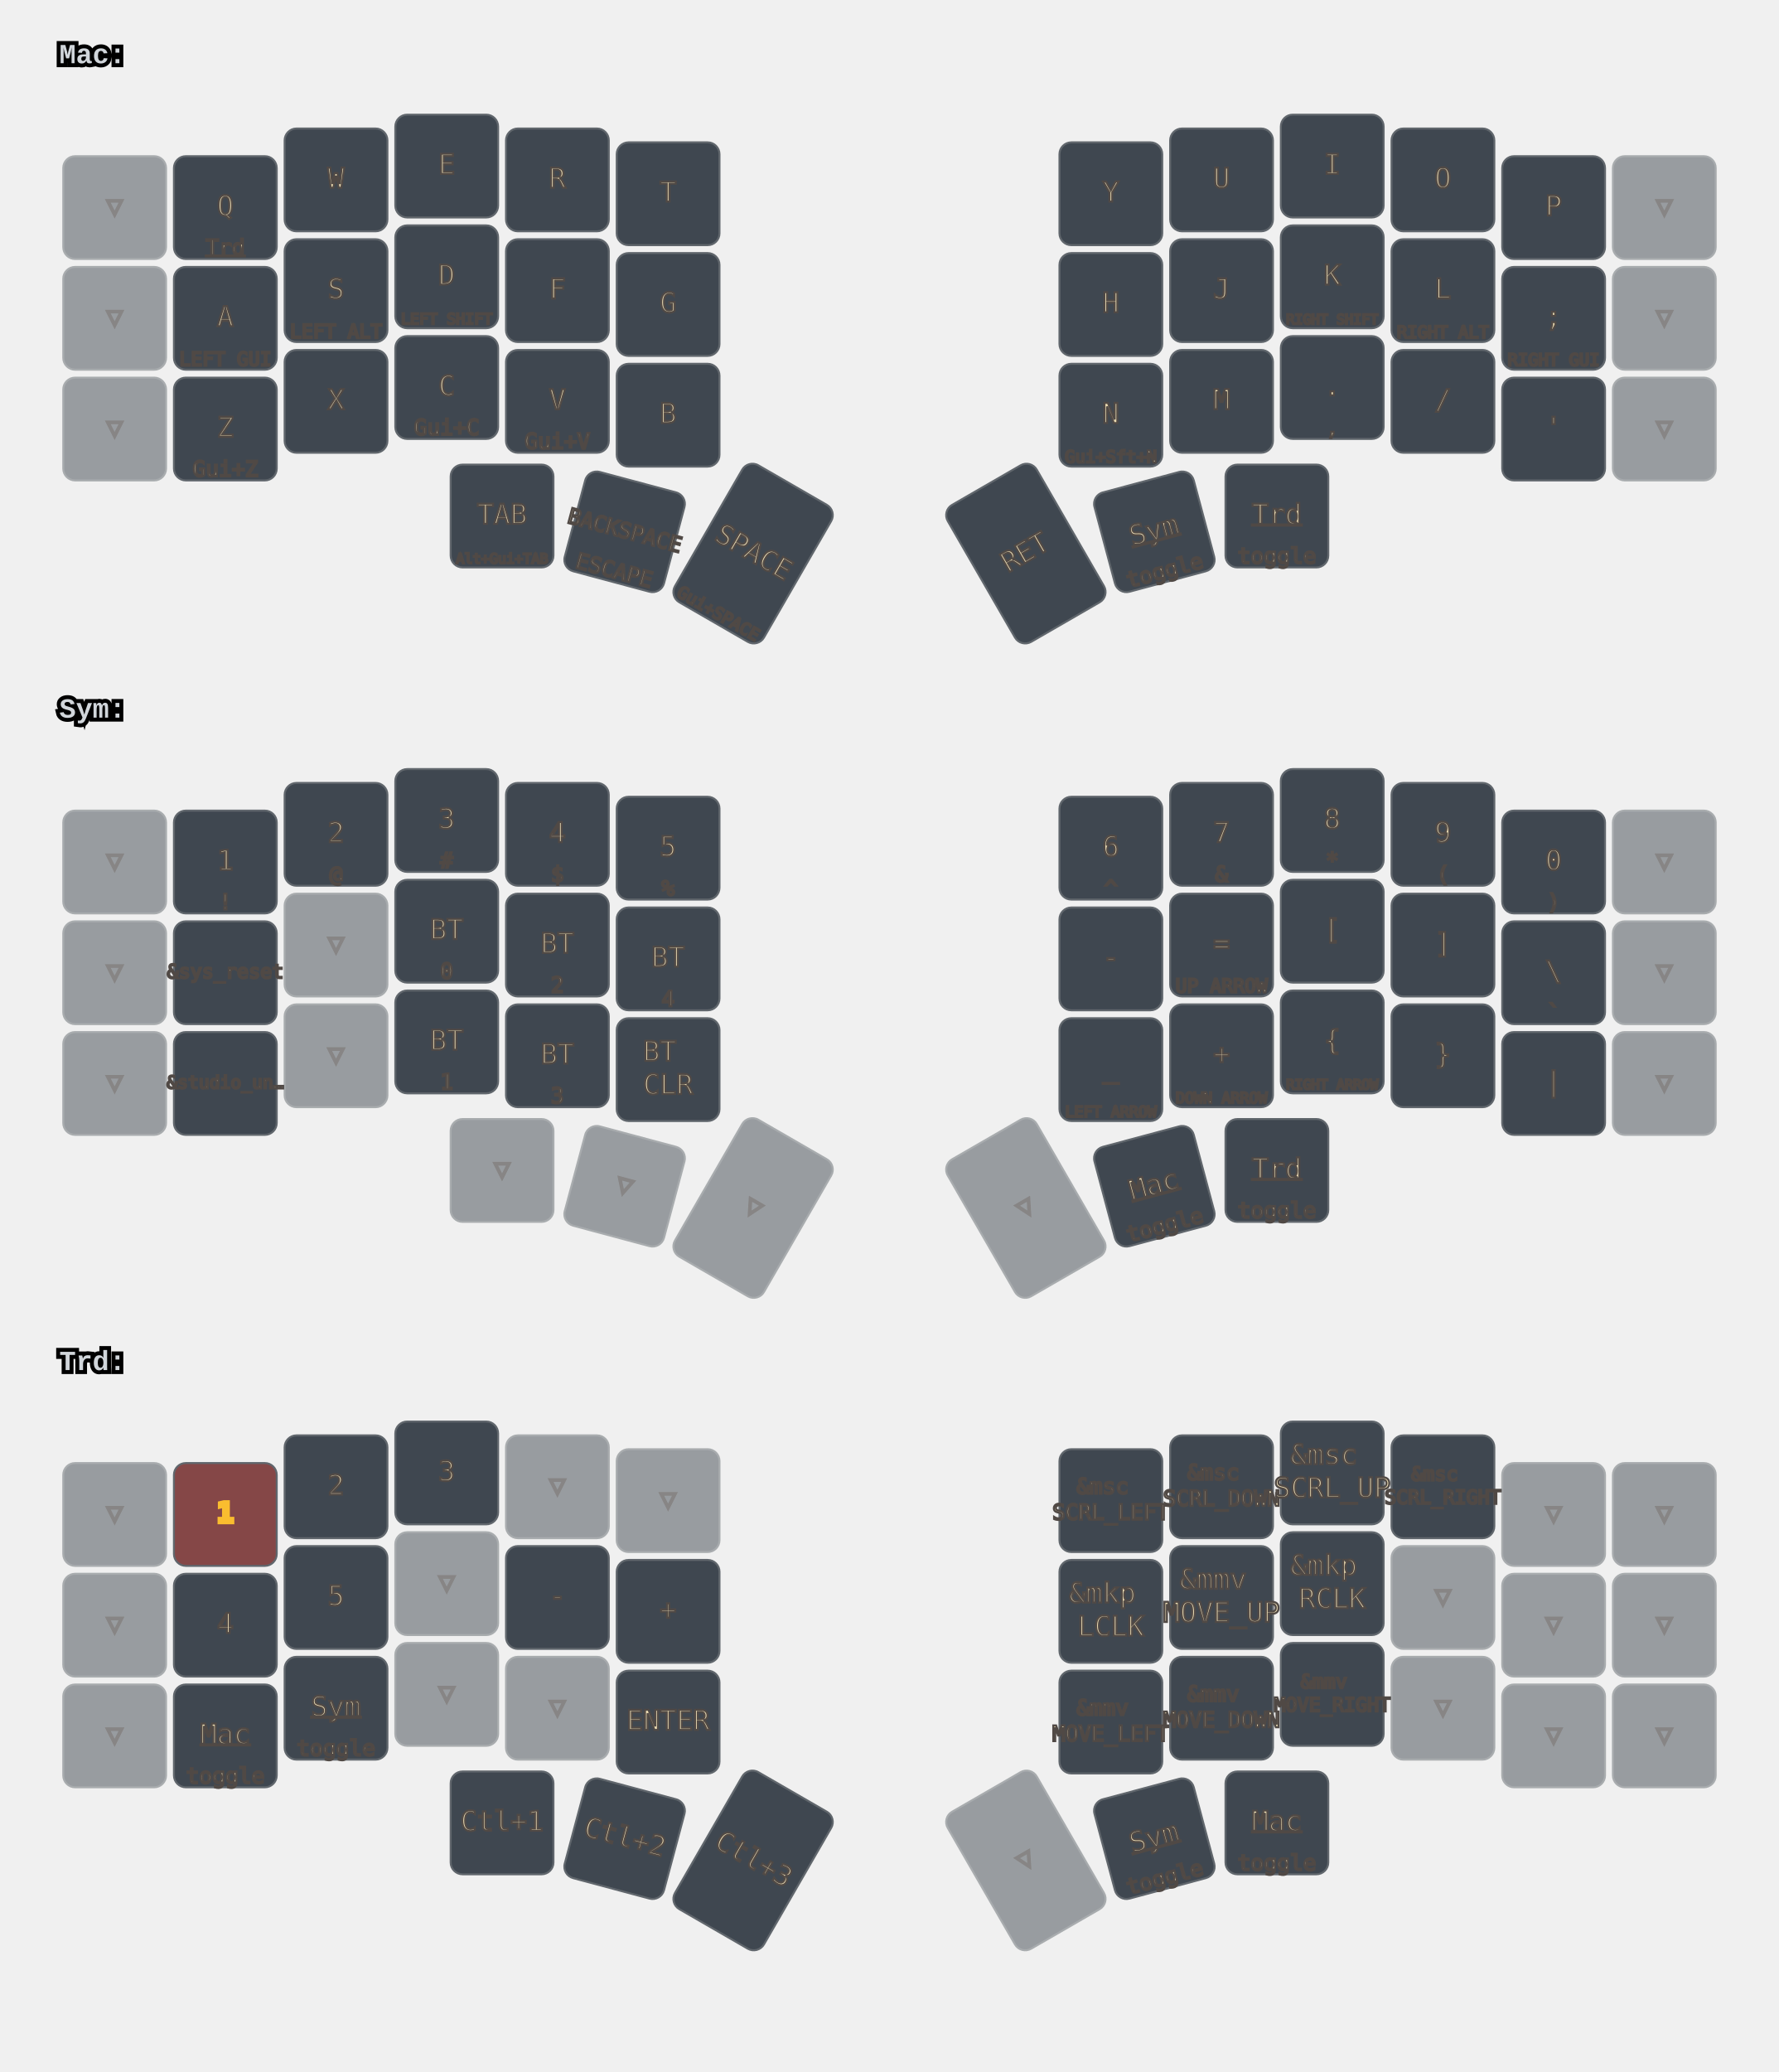
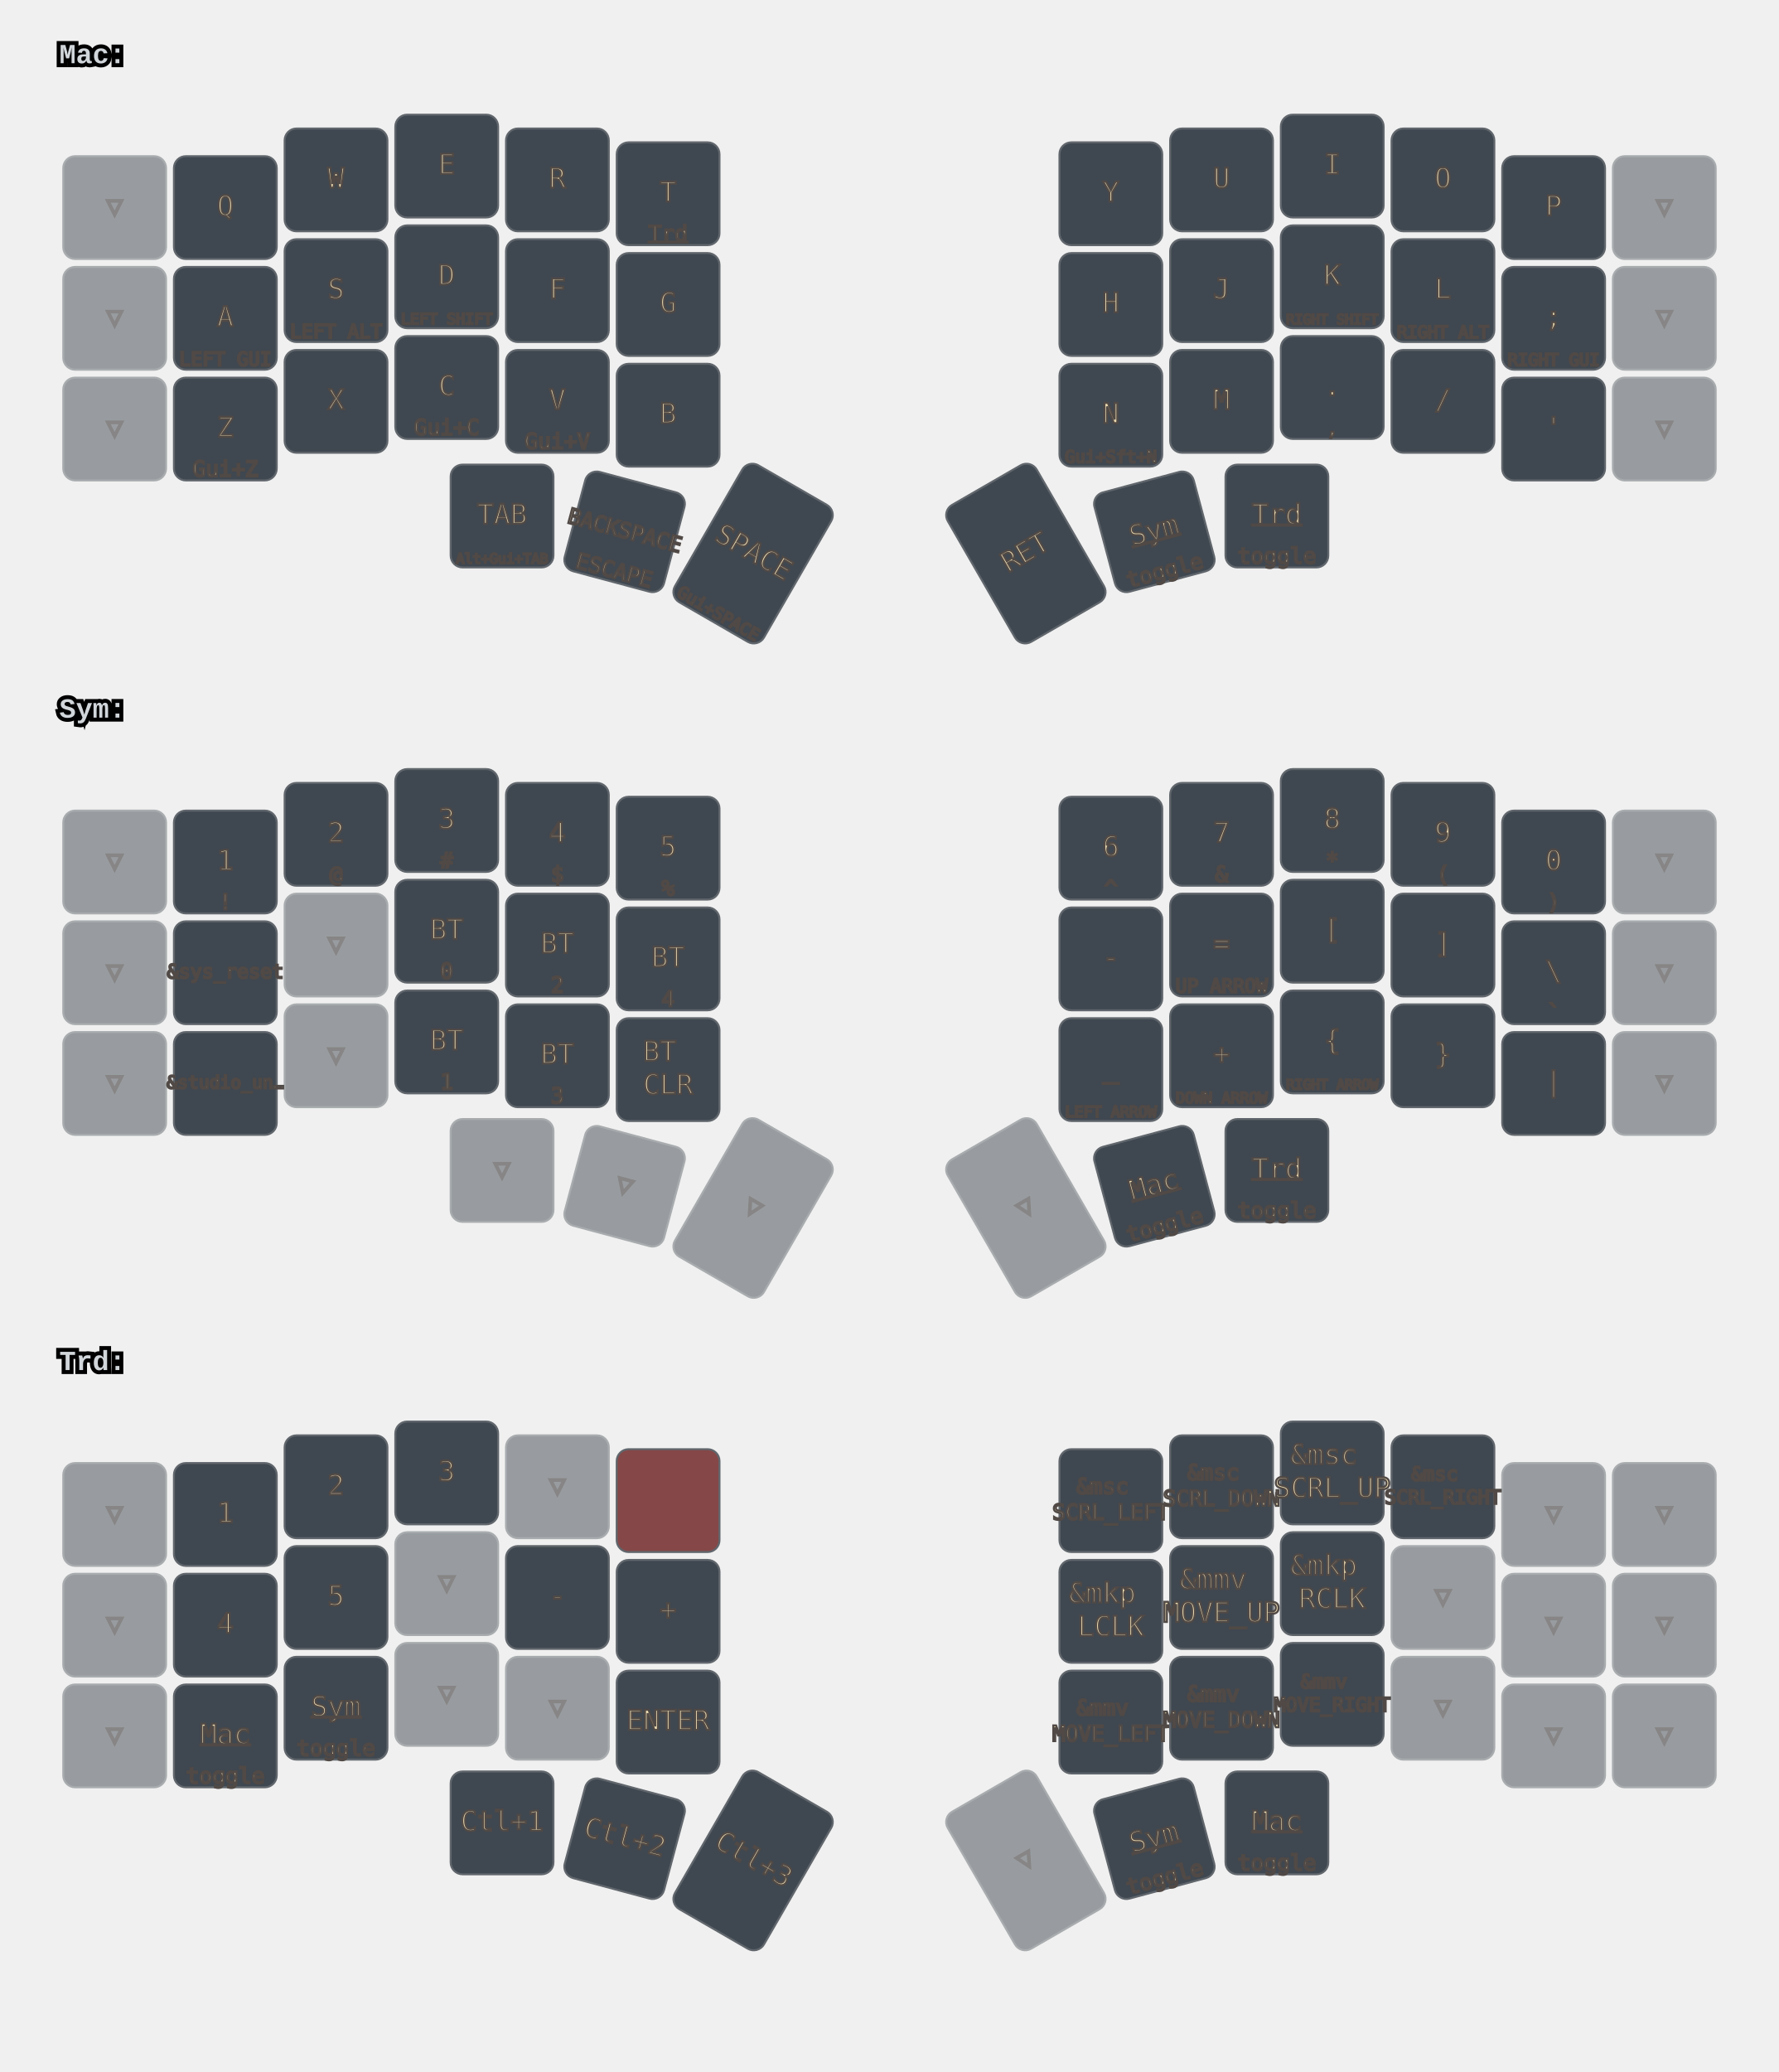
<svg xmlns="http://www.w3.org/2000/svg" width="900" height="1048" viewBox="0 0 900 1048" class="keymap">
  <style>/* inherit to force styles through use tags */
svg path {
    fill: inherit;
}

/* font and background color specifications */
svg.keymap {
    font-family: SFMono-Regular,Consolas,Liberation Mono,Menlo,monospace;
    font-size: 14px;
    font-kerning: normal;
    text-rendering: optimizeLegibility;
    fill: #24292e;
}

/* default key styling */
rect.key {
    fill: #f6f8fa;
}

rect.key, rect.combo {
    stroke: #c9cccf;
    stroke-width: 1;
}

/* default key side styling, only used is draw_key_sides is set */
rect.side {
    filter: brightness(90%);
}

/* color accent for combo boxes */
rect.combo, rect.combo-separate {
    fill: #cdf;
}

/* color accent for held keys */
rect.held, rect.combo.held {
    fill: #fdd;
}

/* color accent for ghost (optional) keys */
rect.ghost, rect.combo.ghost {
    stroke-dasharray: 4, 4;
    stroke-width: 2;
}

text {
    text-anchor: middle;
    dominant-baseline: middle;
}

/* styling for layer labels */
text.label {
    font-weight: bold;
    text-anchor: start;
    stroke: white;
    stroke-width: 4;
    paint-order: stroke;
}

/* styling for optional footer */
text.footer {
    text-anchor: end;
    dominant-baseline: auto;
    stroke: white;
    stroke-width: 4;
    paint-order: stroke;
}

/* styling for combo tap, and key non-tap label text */
text.combo, text.hold, text.shifted, text.left, text.right, text.tl, text.tr, text.bl, text.br {
    font-size: 11px;
}

text.hold, text.bl, text.br {
    text-anchor: middle;
    dominant-baseline: auto;
}

text.shifted, text.tl, text.tr {
    text-anchor: middle;
    dominant-baseline: hanging;
}

text.left, text.tl, text.bl {
    text-anchor: start;
}

text.right, text.tr, text.br {
    text-anchor: end;
}

text.layer-activator {
    text-decoration: underline;
}

/* styling for hold/shifted label text in combo box */
text.combo.hold, text.combo.shifted, text.combo.left, text.combo.right {
    font-size: 8px;
}

/* lighter symbol for transparent keys */
text.trans {
    fill: #7b7e81;
}

/* styling for combo dendrons */
path.combo {
    stroke-width: 1;
    stroke: gray;
    fill: none;
}

/* Start Tabler Icons Cleanup */
/* cannot use height/width with glyphs */
.icon-tabler &gt; path {
    fill: inherit;
    stroke: inherit;
    stroke-width: 2;
}
/* hide tabler's default box */
.icon-tabler &gt; path[stroke="none"][fill="none"] {
    visibility: hidden;
}
/* End Tabler Icons Cleanup */

svg.keymap { fill: #d1d6db; }
rect.key { fill: #3f4750; }
rect.key, rect.combo { stroke: #60666c; }
rect.combo, rect.combo-separate { fill: #1f3d7a; }
rect.held, rect.combo.held { fill: #854747; }
text.label, text.footer { stroke: black; }
text.trans { fill: #7e8184; }
path.combo { stroke: #7f7f7f; }

/* Gruvbox Dark Theme for Corne keymap - Portrait orientation */

/* Background and main container */
svg { 
  background-color: #1d2021; 
}

/* Default key styling */
.key { 
  fill: #3c3836; 
  stroke: #504945; 
  stroke-width: 1; 
}

/* Key text styling */
.key .tap, .key .hold, .key .shifted { 
  fill: #ebdbb2; 
  font-family: 'Fira Code', 'JetBrains Mono', monospace; 
}

/* Layer-specific key colors using Gruvbox palette */
.key.layer-0 { fill: #3c3836; } /* Default layer - dark1 */
.key.layer-1 { fill: #cc241d; } /* Lower layer - bright red */
.key.layer-2 { fill: #458588; } /* Raise layer - bright blue */
.key.layer-3 { fill: #b16286; } /* Mouse layer - bright purple */

/* Held keys */
.held { 
  fill: #d79921; 
  stroke: #fabd2f; 
  stroke-width: 2; 
}

/* Ghost/transparent keys */
.ghost { 
  fill: #282828; 
  stroke: #665c54; 
  stroke-width: 1; 
  opacity: 0.6; 
}

/* Combo styling */
.combo { 
  fill: #689d6a; 
  stroke: #8ec07c; 
  stroke-width: 1; 
  font-size: 11px; 
}
.combo .label { 
  fill: #1d2021; 
  font-weight: bold; 
}

/* Layer labels and headers */
.layer-header { 
  fill: #ebdbb2; 
  font-size: 16px; 
  font-weight: bold; 
}

/* Special key types */
.mod { fill: #d65d0e; } /* Modifier keys - bright orange */
.trans { fill: #928374; opacity: 0.7; } /* Transparent keys - gray */
.none { fill: #282828; opacity: 0.3; } /* Empty keys */

/* Improve text contrast */
.key.layer-1 .tap, .key.layer-1 .hold { fill: #fbf1c7; }
.key.layer-2 .tap, .key.layer-2 .hold { fill: #fbf1c7; }
.key.layer-3 .tap, .key.layer-3 .hold { fill: #fbf1c7; }
.held .tap, .held .hold { fill: #1d2021; font-weight: bold; }
</style>
  <g transform="translate(30, 0)" class="layer-Mac">
    <text x="0" y="28" class="label" id="Mac">Mac:</text>
    <g transform="translate(0, 56)">
      <g transform="translate(28, 49)" class="key trans keypos-0">
        <rect rx="6" ry="6" x="-26" y="-26" width="52" height="52" class="key trans" />
        <text x="0" y="0" class="key trans tap">▽</text>
      </g>
      <g transform="translate(84, 49)" class="key keypos-1">
        <rect rx="6" ry="6" x="-26" y="-26" width="52" height="52" class="key" />
        <text x="0" y="0" class="key tap">Q</text>
+       </g>
+       <g transform="translate(140, 35)" class="key keypos-2">
+         <rect rx="6" ry="6" x="-26" y="-26" width="52" height="52" class="key" />
+         <text x="0" y="0" class="key tap">W</text>
+       </g>
+       <g transform="translate(196, 28)" class="key keypos-3">
+         <rect rx="6" ry="6" x="-26" y="-26" width="52" height="52" class="key" />
+         <text x="0" y="0" class="key tap">E</text>
+       </g>
+       <g transform="translate(252, 35)" class="key keypos-4">
+         <rect rx="6" ry="6" x="-26" y="-26" width="52" height="52" class="key" />
+         <text x="0" y="0" class="key tap">R</text>
+       </g>
+       <g transform="translate(308, 42)" class="key keypos-5">
+         <rect rx="6" ry="6" x="-26" y="-26" width="52" height="52" class="key" />
+         <text x="0" y="0" class="key tap">T</text>
        <a href="#Trd">
          <text x="0" y="24" class="key hold layer-activator">Trd</text>
        </a>
-       </g>
-       <g transform="translate(140, 35)" class="key keypos-2">
-         <rect rx="6" ry="6" x="-26" y="-26" width="52" height="52" class="key" />
-         <text x="0" y="0" class="key tap">W</text>
-       </g>
-       <g transform="translate(196, 28)" class="key keypos-3">
-         <rect rx="6" ry="6" x="-26" y="-26" width="52" height="52" class="key" />
-         <text x="0" y="0" class="key tap">E</text>
-       </g>
-       <g transform="translate(252, 35)" class="key keypos-4">
-         <rect rx="6" ry="6" x="-26" y="-26" width="52" height="52" class="key" />
-         <text x="0" y="0" class="key tap">R</text>
-       </g>
-       <g transform="translate(308, 42)" class="key keypos-5">
-         <rect rx="6" ry="6" x="-26" y="-26" width="52" height="52" class="key" />
-         <text x="0" y="0" class="key tap">T</text>
      </g>
      <g transform="translate(532, 42)" class="key keypos-6">
        <rect rx="6" ry="6" x="-26" y="-26" width="52" height="52" class="key" />
        <text x="0" y="0" class="key tap">Y</text>
      </g>
      <g transform="translate(588, 35)" class="key keypos-7">
        <rect rx="6" ry="6" x="-26" y="-26" width="52" height="52" class="key" />
        <text x="0" y="0" class="key tap">U</text>
      </g>
      <g transform="translate(644, 28)" class="key keypos-8">
        <rect rx="6" ry="6" x="-26" y="-26" width="52" height="52" class="key" />
        <text x="0" y="0" class="key tap">I</text>
      </g>
      <g transform="translate(700, 35)" class="key keypos-9">
        <rect rx="6" ry="6" x="-26" y="-26" width="52" height="52" class="key" />
        <text x="0" y="0" class="key tap">O</text>
      </g>
      <g transform="translate(756, 49)" class="key keypos-10">
        <rect rx="6" ry="6" x="-26" y="-26" width="52" height="52" class="key" />
        <text x="0" y="0" class="key tap">P</text>
      </g>
      <g transform="translate(812, 49)" class="key trans keypos-11">
        <rect rx="6" ry="6" x="-26" y="-26" width="52" height="52" class="key trans" />
        <text x="0" y="0" class="key trans tap">▽</text>
      </g>
      <g transform="translate(28, 105)" class="key trans keypos-12">
        <rect rx="6" ry="6" x="-26" y="-26" width="52" height="52" class="key trans" />
        <text x="0" y="0" class="key trans tap">▽</text>
      </g>
      <g transform="translate(84, 105)" class="key keypos-13">
        <rect rx="6" ry="6" x="-26" y="-26" width="52" height="52" class="key" />
        <text x="0" y="0" class="key tap">A</text>
        <text x="0" y="24" class="key hold">
          <tspan style="font-size: 88%">LEFT GUI</tspan>
        </text>
      </g>
      <g transform="translate(140, 91)" class="key keypos-14">
        <rect rx="6" ry="6" x="-26" y="-26" width="52" height="52" class="key" />
        <text x="0" y="0" class="key tap">S</text>
        <text x="0" y="24" class="key hold">
          <tspan style="font-size: 88%">LEFT ALT</tspan>
        </text>
      </g>
      <g transform="translate(196, 84)" class="key keypos-15">
        <rect rx="6" ry="6" x="-26" y="-26" width="52" height="52" class="key" />
        <text x="0" y="0" class="key tap">D</text>
        <text x="0" y="24" class="key hold">
          <tspan style="font-size: 70%">LEFT SHIFT</tspan>
        </text>
      </g>
      <g transform="translate(252, 91)" class="key keypos-16">
        <rect rx="6" ry="6" x="-26" y="-26" width="52" height="52" class="key" />
        <text x="0" y="0" class="key tap">F</text>
      </g>
      <g transform="translate(308, 98)" class="key keypos-17">
        <rect rx="6" ry="6" x="-26" y="-26" width="52" height="52" class="key" />
        <text x="0" y="0" class="key tap">G</text>
      </g>
      <g transform="translate(532, 98)" class="key keypos-18">
        <rect rx="6" ry="6" x="-26" y="-26" width="52" height="52" class="key" />
        <text x="0" y="0" class="key tap">H</text>
      </g>
      <g transform="translate(588, 91)" class="key keypos-19">
        <rect rx="6" ry="6" x="-26" y="-26" width="52" height="52" class="key" />
        <text x="0" y="0" class="key tap">J</text>
      </g>
      <g transform="translate(644, 84)" class="key keypos-20">
        <rect rx="6" ry="6" x="-26" y="-26" width="52" height="52" class="key" />
        <text x="0" y="0" class="key tap">K</text>
        <text x="0" y="24" class="key hold">
          <tspan style="font-size: 64%">RIGHT SHIFT</tspan>
        </text>
      </g>
      <g transform="translate(700, 91)" class="key keypos-21">
        <rect rx="6" ry="6" x="-26" y="-26" width="52" height="52" class="key" />
        <text x="0" y="0" class="key tap">L</text>
        <text x="0" y="24" class="key hold">
          <tspan style="font-size: 78%">RIGHT ALT</tspan>
        </text>
      </g>
      <g transform="translate(756, 105)" class="key keypos-22">
        <rect rx="6" ry="6" x="-26" y="-26" width="52" height="52" class="key" />
        <text x="0" y="0" class="key tap">;</text>
        <text x="0" y="24" class="key hold">
          <tspan style="font-size: 78%">RIGHT GUI</tspan>
        </text>
      </g>
      <g transform="translate(812, 105)" class="key trans keypos-23">
        <rect rx="6" ry="6" x="-26" y="-26" width="52" height="52" class="key trans" />
        <text x="0" y="0" class="key trans tap">▽</text>
      </g>
      <g transform="translate(28, 161)" class="key trans keypos-24">
        <rect rx="6" ry="6" x="-26" y="-26" width="52" height="52" class="key trans" />
        <text x="0" y="0" class="key trans tap">▽</text>
      </g>
      <g transform="translate(84, 161)" class="key keypos-25">
        <rect rx="6" ry="6" x="-26" y="-26" width="52" height="52" class="key" />
        <text x="0" y="0" class="key tap">Z</text>
        <text x="0" y="24" class="key hold">Gui+Z</text>
      </g>
      <g transform="translate(140, 147)" class="key keypos-26">
        <rect rx="6" ry="6" x="-26" y="-26" width="52" height="52" class="key" />
        <text x="0" y="0" class="key tap">X</text>
      </g>
      <g transform="translate(196, 140)" class="key keypos-27">
        <rect rx="6" ry="6" x="-26" y="-26" width="52" height="52" class="key" />
        <text x="0" y="0" class="key tap">C</text>
        <text x="0" y="24" class="key hold">Gui+C</text>
      </g>
      <g transform="translate(252, 147)" class="key keypos-28">
        <rect rx="6" ry="6" x="-26" y="-26" width="52" height="52" class="key" />
        <text x="0" y="0" class="key tap">V</text>
        <text x="0" y="24" class="key hold">Gui+V</text>
      </g>
      <g transform="translate(308, 154)" class="key keypos-29">
        <rect rx="6" ry="6" x="-26" y="-26" width="52" height="52" class="key" />
        <text x="0" y="0" class="key tap">B</text>
      </g>
      <g transform="translate(532, 154)" class="key keypos-30">
        <rect rx="6" ry="6" x="-26" y="-26" width="52" height="52" class="key" />
        <text x="0" y="0" class="key tap">N</text>
        <text x="0" y="24" class="key hold">
          <tspan style="font-size: 78%">Gui+Sft+N</tspan>
        </text>
      </g>
      <g transform="translate(588, 147)" class="key keypos-31">
        <rect rx="6" ry="6" x="-26" y="-26" width="52" height="52" class="key" />
        <text x="0" y="0" class="key tap">M</text>
      </g>
      <g transform="translate(644, 140)" class="key keypos-32">
        <rect rx="6" ry="6" x="-26" y="-26" width="52" height="52" class="key" />
        <text x="0" y="0" class="key tap">.</text>
        <text x="0" y="24" class="key hold">,</text>
      </g>
      <g transform="translate(700, 147)" class="key keypos-33">
        <rect rx="6" ry="6" x="-26" y="-26" width="52" height="52" class="key" />
        <text x="0" y="0" class="key tap">/</text>
      </g>
      <g transform="translate(756, 161)" class="key keypos-34">
        <rect rx="6" ry="6" x="-26" y="-26" width="52" height="52" class="key" />
        <text x="0" y="0" class="key tap">'</text>
      </g>
      <g transform="translate(812, 161)" class="key trans keypos-35">
        <rect rx="6" ry="6" x="-26" y="-26" width="52" height="52" class="key trans" />
        <text x="0" y="0" class="key trans tap">▽</text>
      </g>
      <g transform="translate(224, 205)" class="key keypos-36">
        <rect rx="6" ry="6" x="-26" y="-26" width="52" height="52" class="key" />
        <text x="0" y="0" class="key tap">TAB</text>
        <text x="0" y="24" class="key hold">
          <tspan style="font-size: 64%">Alt+Gui+TAB</tspan>
        </text>
      </g>
      <g transform="translate(286, 213) rotate(15.0)" class="key keypos-37">
        <rect rx="6" ry="6" x="-26" y="-26" width="52" height="52" class="key" />
        <text x="0" y="0" class="key tap">
          <tspan style="font-size: 78%">BACKSPACE</tspan>
        </text>
        <text x="0" y="24" class="key hold">ESCAPE</text>
      </g>
      <g transform="translate(351, 224) rotate(30.0)" class="key keypos-38">
        <rect rx="6" ry="6" x="-26" y="-40" width="52" height="80" class="key" />
        <text x="0" y="0" class="key tap">SPACE</text>
        <text x="0" y="38" class="key hold">
          <tspan style="font-size: 78%">Gui+SPACE</tspan>
        </text>
      </g>
      <g transform="translate(489, 224) rotate(-30.0)" class="key keypos-39">
        <rect rx="6" ry="6" x="-26" y="-40" width="52" height="80" class="key" />
        <text x="0" y="0" class="key tap">RET</text>
      </g>
      <g transform="translate(554, 213) rotate(-15.0)" class="key keypos-40">
        <rect rx="6" ry="6" x="-26" y="-26" width="52" height="52" class="key" />
        <a href="#Sym">
          <text x="0" y="0" class="key tap layer-activator">Sym</text>
        </a>
        <text x="0" y="24" class="key hold">toggle</text>
      </g>
      <g transform="translate(616, 205)" class="key keypos-41">
        <rect rx="6" ry="6" x="-26" y="-26" width="52" height="52" class="key" />
        <a href="#Trd">
          <text x="0" y="0" class="key tap layer-activator">Trd</text>
        </a>
        <text x="0" y="24" class="key hold">toggle</text>
      </g>
    </g>
  </g>
  <g transform="translate(30, 331)" class="layer-Sym">
    <text x="0" y="28" class="label" id="Sym">Sym:</text>
    <g transform="translate(0, 56)">
      <g transform="translate(28, 49)" class="key trans keypos-0">
        <rect rx="6" ry="6" x="-26" y="-26" width="52" height="52" class="key trans" />
        <text x="0" y="0" class="key trans tap">▽</text>
      </g>
      <g transform="translate(84, 49)" class="key keypos-1">
        <rect rx="6" ry="6" x="-26" y="-26" width="52" height="52" class="key" />
        <text x="0" y="0" class="key tap">1</text>
        <text x="0" y="24" class="key hold">!</text>
      </g>
      <g transform="translate(140, 35)" class="key keypos-2">
        <rect rx="6" ry="6" x="-26" y="-26" width="52" height="52" class="key" />
        <text x="0" y="0" class="key tap">2</text>
        <text x="0" y="24" class="key hold">@</text>
      </g>
      <g transform="translate(196, 28)" class="key keypos-3">
        <rect rx="6" ry="6" x="-26" y="-26" width="52" height="52" class="key" />
        <text x="0" y="0" class="key tap">3</text>
        <text x="0" y="24" class="key hold">#</text>
      </g>
      <g transform="translate(252, 35)" class="key keypos-4">
        <rect rx="6" ry="6" x="-26" y="-26" width="52" height="52" class="key" />
        <text x="0" y="0" class="key tap">4</text>
        <text x="0" y="24" class="key hold">$</text>
      </g>
      <g transform="translate(308, 42)" class="key keypos-5">
        <rect rx="6" ry="6" x="-26" y="-26" width="52" height="52" class="key" />
        <text x="0" y="0" class="key tap">5</text>
        <text x="0" y="24" class="key hold">%</text>
      </g>
      <g transform="translate(532, 42)" class="key keypos-6">
        <rect rx="6" ry="6" x="-26" y="-26" width="52" height="52" class="key" />
        <text x="0" y="0" class="key tap">6</text>
        <text x="0" y="24" class="key hold">^</text>
      </g>
      <g transform="translate(588, 35)" class="key keypos-7">
        <rect rx="6" ry="6" x="-26" y="-26" width="52" height="52" class="key" />
        <text x="0" y="0" class="key tap">7</text>
        <text x="0" y="24" class="key hold">&amp;</text>
      </g>
      <g transform="translate(644, 28)" class="key keypos-8">
        <rect rx="6" ry="6" x="-26" y="-26" width="52" height="52" class="key" />
        <text x="0" y="0" class="key tap">8</text>
        <text x="0" y="24" class="key hold">*</text>
      </g>
      <g transform="translate(700, 35)" class="key keypos-9">
        <rect rx="6" ry="6" x="-26" y="-26" width="52" height="52" class="key" />
        <text x="0" y="0" class="key tap">9</text>
        <text x="0" y="24" class="key hold">(</text>
      </g>
      <g transform="translate(756, 49)" class="key keypos-10">
        <rect rx="6" ry="6" x="-26" y="-26" width="52" height="52" class="key" />
        <text x="0" y="0" class="key tap">0</text>
        <text x="0" y="24" class="key hold">)</text>
      </g>
      <g transform="translate(812, 49)" class="key trans keypos-11">
        <rect rx="6" ry="6" x="-26" y="-26" width="52" height="52" class="key trans" />
        <text x="0" y="0" class="key trans tap">▽</text>
      </g>
      <g transform="translate(28, 105)" class="key trans keypos-12">
        <rect rx="6" ry="6" x="-26" y="-26" width="52" height="52" class="key trans" />
        <text x="0" y="0" class="key trans tap">▽</text>
      </g>
      <g transform="translate(84, 105)" class="key keypos-13">
        <rect rx="6" ry="6" x="-26" y="-26" width="52" height="52" class="key" />
        <text x="0" y="0" class="key tap">
          <tspan style="font-size: 70%">&amp;sys_reset</tspan>
        </text>
      </g>
      <g transform="translate(140, 91)" class="key trans keypos-14">
        <rect rx="6" ry="6" x="-26" y="-26" width="52" height="52" class="key trans" />
        <text x="0" y="0" class="key trans tap">▽</text>
      </g>
      <g transform="translate(196, 84)" class="key keypos-15">
        <rect rx="6" ry="6" x="-26" y="-26" width="52" height="52" class="key" />
        <text x="0" y="0" class="key tap">BT</text>
        <text x="0" y="24" class="key hold">0</text>
      </g>
      <g transform="translate(252, 91)" class="key keypos-16">
        <rect rx="6" ry="6" x="-26" y="-26" width="52" height="52" class="key" />
        <text x="0" y="0" class="key tap">BT</text>
        <text x="0" y="24" class="key hold">2</text>
      </g>
      <g transform="translate(308, 98)" class="key keypos-17">
        <rect rx="6" ry="6" x="-26" y="-26" width="52" height="52" class="key" />
        <text x="0" y="0" class="key tap">BT</text>
        <text x="0" y="24" class="key hold">4</text>
      </g>
      <g transform="translate(532, 98)" class="key keypos-18">
        <rect rx="6" ry="6" x="-26" y="-26" width="52" height="52" class="key" />
        <text x="0" y="0" class="key tap">-</text>
      </g>
      <g transform="translate(588, 91)" class="key keypos-19">
        <rect rx="6" ry="6" x="-26" y="-26" width="52" height="52" class="key" />
        <text x="0" y="0" class="key tap">=</text>
        <text x="0" y="24" class="key hold">
          <tspan style="font-size: 88%">UP ARROW</tspan>
        </text>
      </g>
      <g transform="translate(644, 84)" class="key keypos-20">
        <rect rx="6" ry="6" x="-26" y="-26" width="52" height="52" class="key" />
        <text x="0" y="0" class="key tap">[</text>
      </g>
      <g transform="translate(700, 91)" class="key keypos-21">
        <rect rx="6" ry="6" x="-26" y="-26" width="52" height="52" class="key" />
        <text x="0" y="0" class="key tap">]</text>
      </g>
      <g transform="translate(756, 105)" class="key keypos-22">
        <rect rx="6" ry="6" x="-26" y="-26" width="52" height="52" class="key" />
        <text x="0" y="0" class="key tap">\</text>
        <text x="0" y="24" class="key hold">`</text>
      </g>
      <g transform="translate(812, 105)" class="key trans keypos-23">
        <rect rx="6" ry="6" x="-26" y="-26" width="52" height="52" class="key trans" />
        <text x="0" y="0" class="key trans tap">▽</text>
      </g>
      <g transform="translate(28, 161)" class="key trans keypos-24">
        <rect rx="6" ry="6" x="-26" y="-26" width="52" height="52" class="key trans" />
        <text x="0" y="0" class="key trans tap">▽</text>
      </g>
      <g transform="translate(84, 161)" class="key keypos-25">
        <rect rx="6" ry="6" x="-26" y="-26" width="52" height="52" class="key" />
        <text x="0" y="0" class="key tap">
          <tspan style="font-size: 64%">&amp;studio_un…</tspan>
        </text>
      </g>
      <g transform="translate(140, 147)" class="key trans keypos-26">
        <rect rx="6" ry="6" x="-26" y="-26" width="52" height="52" class="key trans" />
        <text x="0" y="0" class="key trans tap">▽</text>
      </g>
      <g transform="translate(196, 140)" class="key keypos-27">
        <rect rx="6" ry="6" x="-26" y="-26" width="52" height="52" class="key" />
        <text x="0" y="0" class="key tap">BT</text>
        <text x="0" y="24" class="key hold">1</text>
      </g>
      <g transform="translate(252, 147)" class="key keypos-28">
        <rect rx="6" ry="6" x="-26" y="-26" width="52" height="52" class="key" />
        <text x="0" y="0" class="key tap">BT</text>
        <text x="0" y="24" class="key hold">3</text>
      </g>
      <g transform="translate(308, 154)" class="key keypos-29">
        <rect rx="6" ry="6" x="-26" y="-26" width="52" height="52" class="key" />
        <text x="0" y="0" class="key tap">
          <tspan x="0" dy="-0.6em">BT</tspan>
          <tspan x="0" dy="1.2em">CLR</tspan>
        </text>
      </g>
      <g transform="translate(532, 154)" class="key keypos-30">
        <rect rx="6" ry="6" x="-26" y="-26" width="52" height="52" class="key" />
        <text x="0" y="0" class="key tap">_</text>
        <text x="0" y="24" class="key hold">
          <tspan style="font-size: 70%">LEFT ARROW</tspan>
        </text>
      </g>
      <g transform="translate(588, 147)" class="key keypos-31">
        <rect rx="6" ry="6" x="-26" y="-26" width="52" height="52" class="key" />
        <text x="0" y="0" class="key tap">+</text>
        <text x="0" y="24" class="key hold">
          <tspan style="font-size: 70%">DOWN ARROW</tspan>
        </text>
      </g>
      <g transform="translate(644, 140)" class="key keypos-32">
        <rect rx="6" ry="6" x="-26" y="-26" width="52" height="52" class="key" />
        <text x="0" y="0" class="key tap">{</text>
        <text x="0" y="24" class="key hold">
          <tspan style="font-size: 64%">RIGHT ARROW</tspan>
        </text>
      </g>
      <g transform="translate(700, 147)" class="key keypos-33">
        <rect rx="6" ry="6" x="-26" y="-26" width="52" height="52" class="key" />
        <text x="0" y="0" class="key tap">}</text>
      </g>
      <g transform="translate(756, 161)" class="key keypos-34">
        <rect rx="6" ry="6" x="-26" y="-26" width="52" height="52" class="key" />
        <text x="0" y="0" class="key tap">|</text>
      </g>
      <g transform="translate(812, 161)" class="key trans keypos-35">
        <rect rx="6" ry="6" x="-26" y="-26" width="52" height="52" class="key trans" />
        <text x="0" y="0" class="key trans tap">▽</text>
      </g>
      <g transform="translate(224, 205)" class="key trans keypos-36">
        <rect rx="6" ry="6" x="-26" y="-26" width="52" height="52" class="key trans" />
        <text x="0" y="0" class="key trans tap">▽</text>
      </g>
      <g transform="translate(286, 213) rotate(15.0)" class="key trans keypos-37">
        <rect rx="6" ry="6" x="-26" y="-26" width="52" height="52" class="key trans" />
        <text x="0" y="0" class="key trans tap">▽</text>
      </g>
      <g transform="translate(351, 224) rotate(30.0)" class="key trans keypos-38">
        <rect rx="6" ry="6" x="-26" y="-40" width="52" height="80" class="key trans" />
        <text x="0" y="0" class="key trans tap">▽</text>
      </g>
      <g transform="translate(489, 224) rotate(-30.0)" class="key trans keypos-39">
        <rect rx="6" ry="6" x="-26" y="-40" width="52" height="80" class="key trans" />
        <text x="0" y="0" class="key trans tap">▽</text>
      </g>
      <g transform="translate(554, 213) rotate(-15.0)" class="key keypos-40">
        <rect rx="6" ry="6" x="-26" y="-26" width="52" height="52" class="key" />
        <a href="#Mac">
          <text x="0" y="0" class="key tap layer-activator">Mac</text>
        </a>
        <text x="0" y="24" class="key hold">toggle</text>
      </g>
      <g transform="translate(616, 205)" class="key keypos-41">
        <rect rx="6" ry="6" x="-26" y="-26" width="52" height="52" class="key" />
        <a href="#Trd">
          <text x="0" y="0" class="key tap layer-activator">Trd</text>
        </a>
        <text x="0" y="24" class="key hold">toggle</text>
      </g>
    </g>
  </g>
  <g transform="translate(30, 661)" class="layer-Trd">
    <text x="0" y="28" class="label" id="Trd">Trd:</text>
    <g transform="translate(0, 56)">
      <g transform="translate(28, 49)" class="key trans keypos-0">
        <rect rx="6" ry="6" x="-26" y="-26" width="52" height="52" class="key trans" />
        <text x="0" y="0" class="key trans tap">▽</text>
      </g>
-       <g transform="translate(84, 49)" class="key held keypos-1">
+       <g transform="translate(84, 49)" class="key keypos-1">
+         <rect rx="6" ry="6" x="-26" y="-26" width="52" height="52" class="key" />
+         <text x="0" y="0" class="key tap">1</text>
+       </g>
+       <g transform="translate(140, 35)" class="key keypos-2">
+         <rect rx="6" ry="6" x="-26" y="-26" width="52" height="52" class="key" />
+         <text x="0" y="0" class="key tap">2</text>
+       </g>
+       <g transform="translate(196, 28)" class="key keypos-3">
+         <rect rx="6" ry="6" x="-26" y="-26" width="52" height="52" class="key" />
+         <text x="0" y="0" class="key tap">3</text>
+       </g>
+       <g transform="translate(252, 35)" class="key trans keypos-4">
+         <rect rx="6" ry="6" x="-26" y="-26" width="52" height="52" class="key trans" />
+         <text x="0" y="0" class="key trans tap">▽</text>
+       </g>
+       <g transform="translate(308, 42)" class="key held keypos-5">
        <rect rx="6" ry="6" x="-26" y="-26" width="52" height="52" class="key held" />
-         <text x="0" y="0" class="key held tap">1</text>
-       </g>
-       <g transform="translate(140, 35)" class="key keypos-2">
-         <rect rx="6" ry="6" x="-26" y="-26" width="52" height="52" class="key" />
-         <text x="0" y="0" class="key tap">2</text>
-       </g>
-       <g transform="translate(196, 28)" class="key keypos-3">
-         <rect rx="6" ry="6" x="-26" y="-26" width="52" height="52" class="key" />
-         <text x="0" y="0" class="key tap">3</text>
-       </g>
-       <g transform="translate(252, 35)" class="key trans keypos-4">
-         <rect rx="6" ry="6" x="-26" y="-26" width="52" height="52" class="key trans" />
-         <text x="0" y="0" class="key trans tap">▽</text>
-       </g>
-       <g transform="translate(308, 42)" class="key trans keypos-5">
-         <rect rx="6" ry="6" x="-26" y="-26" width="52" height="52" class="key trans" />
-         <text x="0" y="0" class="key trans tap">▽</text>
      </g>
      <g transform="translate(532, 42)" class="key keypos-6">
        <rect rx="6" ry="6" x="-26" y="-26" width="52" height="52" class="key" />
        <text x="0" y="0" class="key tap">
          <tspan x="0" dy="-0.6em" style="font-size: 78%">&amp;msc</tspan>
          <tspan x="0" dy="1.2em" style="font-size: 78%">SCRL_LEFT</tspan>
        </text>
      </g>
      <g transform="translate(588, 35)" class="key keypos-7">
        <rect rx="6" ry="6" x="-26" y="-26" width="52" height="52" class="key" />
        <text x="0" y="0" class="key tap">
          <tspan x="0" dy="-0.6em" style="font-size: 78%">&amp;msc</tspan>
          <tspan x="0" dy="1.2em" style="font-size: 78%">SCRL_DOWN</tspan>
        </text>
      </g>
      <g transform="translate(644, 28)" class="key keypos-8">
        <rect rx="6" ry="6" x="-26" y="-26" width="52" height="52" class="key" />
        <text x="0" y="0" class="key tap">
          <tspan x="0" dy="-0.6em">&amp;msc</tspan>
          <tspan x="0" dy="1.2em">SCRL_UP</tspan>
        </text>
      </g>
      <g transform="translate(700, 35)" class="key keypos-9">
        <rect rx="6" ry="6" x="-26" y="-26" width="52" height="52" class="key" />
        <text x="0" y="0" class="key tap">
          <tspan x="0" dy="-0.6em" style="font-size: 70%">&amp;msc</tspan>
          <tspan x="0" dy="1.2em" style="font-size: 70%">SCRL_RIGHT</tspan>
        </text>
      </g>
      <g transform="translate(756, 49)" class="key trans keypos-10">
        <rect rx="6" ry="6" x="-26" y="-26" width="52" height="52" class="key trans" />
        <text x="0" y="0" class="key trans tap">▽</text>
      </g>
      <g transform="translate(812, 49)" class="key trans keypos-11">
        <rect rx="6" ry="6" x="-26" y="-26" width="52" height="52" class="key trans" />
        <text x="0" y="0" class="key trans tap">▽</text>
      </g>
      <g transform="translate(28, 105)" class="key trans keypos-12">
        <rect rx="6" ry="6" x="-26" y="-26" width="52" height="52" class="key trans" />
        <text x="0" y="0" class="key trans tap">▽</text>
      </g>
      <g transform="translate(84, 105)" class="key keypos-13">
        <rect rx="6" ry="6" x="-26" y="-26" width="52" height="52" class="key" />
        <text x="0" y="0" class="key tap">4</text>
      </g>
      <g transform="translate(140, 91)" class="key keypos-14">
        <rect rx="6" ry="6" x="-26" y="-26" width="52" height="52" class="key" />
        <text x="0" y="0" class="key tap">5</text>
      </g>
      <g transform="translate(196, 84)" class="key trans keypos-15">
        <rect rx="6" ry="6" x="-26" y="-26" width="52" height="52" class="key trans" />
        <text x="0" y="0" class="key trans tap">▽</text>
      </g>
      <g transform="translate(252, 91)" class="key keypos-16">
        <rect rx="6" ry="6" x="-26" y="-26" width="52" height="52" class="key" />
        <text x="0" y="0" class="key tap">-</text>
      </g>
      <g transform="translate(308, 98)" class="key keypos-17">
        <rect rx="6" ry="6" x="-26" y="-26" width="52" height="52" class="key" />
        <text x="0" y="0" class="key tap">+</text>
      </g>
      <g transform="translate(532, 98)" class="key keypos-18">
        <rect rx="6" ry="6" x="-26" y="-26" width="52" height="52" class="key" />
        <text x="0" y="0" class="key tap">
          <tspan x="0" dy="-0.6em">&amp;mkp</tspan>
          <tspan x="0" dy="1.2em">LCLK</tspan>
        </text>
      </g>
      <g transform="translate(588, 91)" class="key keypos-19">
        <rect rx="6" ry="6" x="-26" y="-26" width="52" height="52" class="key" />
        <text x="0" y="0" class="key tap">
          <tspan x="0" dy="-0.6em">&amp;mmv</tspan>
          <tspan x="0" dy="1.2em">MOVE_UP</tspan>
        </text>
      </g>
      <g transform="translate(644, 84)" class="key keypos-20">
        <rect rx="6" ry="6" x="-26" y="-26" width="52" height="52" class="key" />
        <text x="0" y="0" class="key tap">
          <tspan x="0" dy="-0.6em">&amp;mkp</tspan>
          <tspan x="0" dy="1.2em">RCLK</tspan>
        </text>
      </g>
      <g transform="translate(700, 91)" class="key trans keypos-21">
        <rect rx="6" ry="6" x="-26" y="-26" width="52" height="52" class="key trans" />
        <text x="0" y="0" class="key trans tap">▽</text>
      </g>
      <g transform="translate(756, 105)" class="key trans keypos-22">
        <rect rx="6" ry="6" x="-26" y="-26" width="52" height="52" class="key trans" />
        <text x="0" y="0" class="key trans tap">▽</text>
      </g>
      <g transform="translate(812, 105)" class="key trans keypos-23">
        <rect rx="6" ry="6" x="-26" y="-26" width="52" height="52" class="key trans" />
        <text x="0" y="0" class="key trans tap">▽</text>
      </g>
      <g transform="translate(28, 161)" class="key trans keypos-24">
        <rect rx="6" ry="6" x="-26" y="-26" width="52" height="52" class="key trans" />
        <text x="0" y="0" class="key trans tap">▽</text>
      </g>
      <g transform="translate(84, 161)" class="key keypos-25">
        <rect rx="6" ry="6" x="-26" y="-26" width="52" height="52" class="key" />
        <a href="#Mac">
          <text x="0" y="0" class="key tap layer-activator">Mac</text>
        </a>
        <text x="0" y="24" class="key hold">toggle</text>
      </g>
      <g transform="translate(140, 147)" class="key keypos-26">
        <rect rx="6" ry="6" x="-26" y="-26" width="52" height="52" class="key" />
        <a href="#Sym">
          <text x="0" y="0" class="key tap layer-activator">Sym</text>
        </a>
        <text x="0" y="24" class="key hold">toggle</text>
      </g>
      <g transform="translate(196, 140)" class="key trans keypos-27">
        <rect rx="6" ry="6" x="-26" y="-26" width="52" height="52" class="key trans" />
        <text x="0" y="0" class="key trans tap">▽</text>
      </g>
      <g transform="translate(252, 147)" class="key trans keypos-28">
        <rect rx="6" ry="6" x="-26" y="-26" width="52" height="52" class="key trans" />
        <text x="0" y="0" class="key trans tap">▽</text>
      </g>
      <g transform="translate(308, 154)" class="key keypos-29">
        <rect rx="6" ry="6" x="-26" y="-26" width="52" height="52" class="key" />
        <text x="0" y="0" class="key tap">ENTER</text>
      </g>
      <g transform="translate(532, 154)" class="key keypos-30">
        <rect rx="6" ry="6" x="-26" y="-26" width="52" height="52" class="key" />
        <text x="0" y="0" class="key tap">
          <tspan x="0" dy="-0.6em" style="font-size: 78%">&amp;mmv</tspan>
          <tspan x="0" dy="1.2em" style="font-size: 78%">MOVE_LEFT</tspan>
        </text>
      </g>
      <g transform="translate(588, 147)" class="key keypos-31">
        <rect rx="6" ry="6" x="-26" y="-26" width="52" height="52" class="key" />
        <text x="0" y="0" class="key tap">
          <tspan x="0" dy="-0.6em" style="font-size: 78%">&amp;mmv</tspan>
          <tspan x="0" dy="1.2em" style="font-size: 78%">MOVE_DOWN</tspan>
        </text>
      </g>
      <g transform="translate(644, 140)" class="key keypos-32">
        <rect rx="6" ry="6" x="-26" y="-26" width="52" height="52" class="key" />
        <text x="0" y="0" class="key tap">
          <tspan x="0" dy="-0.6em" style="font-size: 70%">&amp;mmv</tspan>
          <tspan x="0" dy="1.2em" style="font-size: 70%">MOVE_RIGHT</tspan>
        </text>
      </g>
      <g transform="translate(700, 147)" class="key trans keypos-33">
        <rect rx="6" ry="6" x="-26" y="-26" width="52" height="52" class="key trans" />
        <text x="0" y="0" class="key trans tap">▽</text>
      </g>
      <g transform="translate(756, 161)" class="key trans keypos-34">
        <rect rx="6" ry="6" x="-26" y="-26" width="52" height="52" class="key trans" />
        <text x="0" y="0" class="key trans tap">▽</text>
      </g>
      <g transform="translate(812, 161)" class="key trans keypos-35">
        <rect rx="6" ry="6" x="-26" y="-26" width="52" height="52" class="key trans" />
        <text x="0" y="0" class="key trans tap">▽</text>
      </g>
      <g transform="translate(224, 205)" class="key keypos-36">
        <rect rx="6" ry="6" x="-26" y="-26" width="52" height="52" class="key" />
        <text x="0" y="0" class="key tap">Ctl+1</text>
      </g>
      <g transform="translate(286, 213) rotate(15.0)" class="key keypos-37">
        <rect rx="6" ry="6" x="-26" y="-26" width="52" height="52" class="key" />
        <text x="0" y="0" class="key tap">Ctl+2</text>
      </g>
      <g transform="translate(351, 224) rotate(30.0)" class="key keypos-38">
        <rect rx="6" ry="6" x="-26" y="-40" width="52" height="80" class="key" />
        <text x="0" y="0" class="key tap">Ctl+3</text>
      </g>
      <g transform="translate(489, 224) rotate(-30.0)" class="key trans keypos-39">
        <rect rx="6" ry="6" x="-26" y="-40" width="52" height="80" class="key trans" />
        <text x="0" y="0" class="key trans tap">▽</text>
      </g>
      <g transform="translate(554, 213) rotate(-15.0)" class="key keypos-40">
        <rect rx="6" ry="6" x="-26" y="-26" width="52" height="52" class="key" />
        <a href="#Sym">
          <text x="0" y="0" class="key tap layer-activator">Sym</text>
        </a>
        <text x="0" y="24" class="key hold">toggle</text>
      </g>
      <g transform="translate(616, 205)" class="key keypos-41">
        <rect rx="6" ry="6" x="-26" y="-26" width="52" height="52" class="key" />
        <a href="#Mac">
          <text x="0" y="0" class="key tap layer-activator">Mac</text>
        </a>
        <text x="0" y="24" class="key hold">toggle</text>
      </g>
    </g>
  </g>
</svg>
